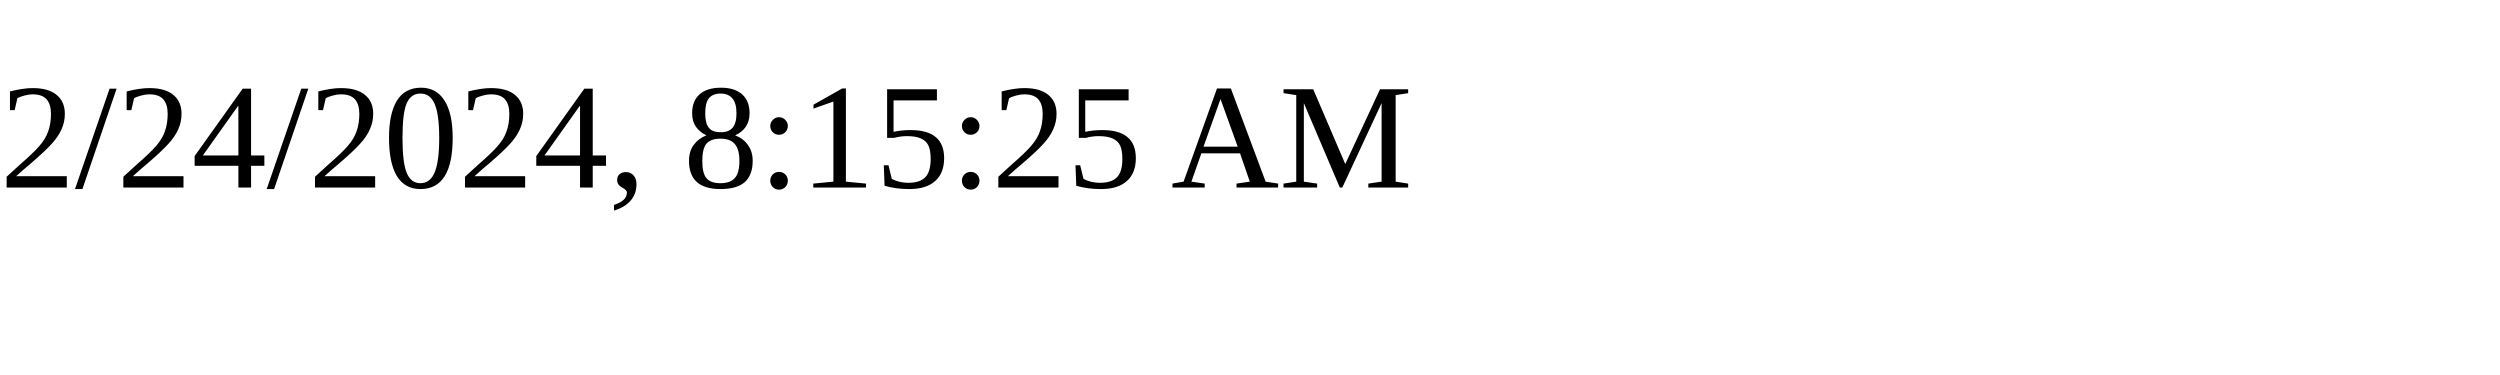
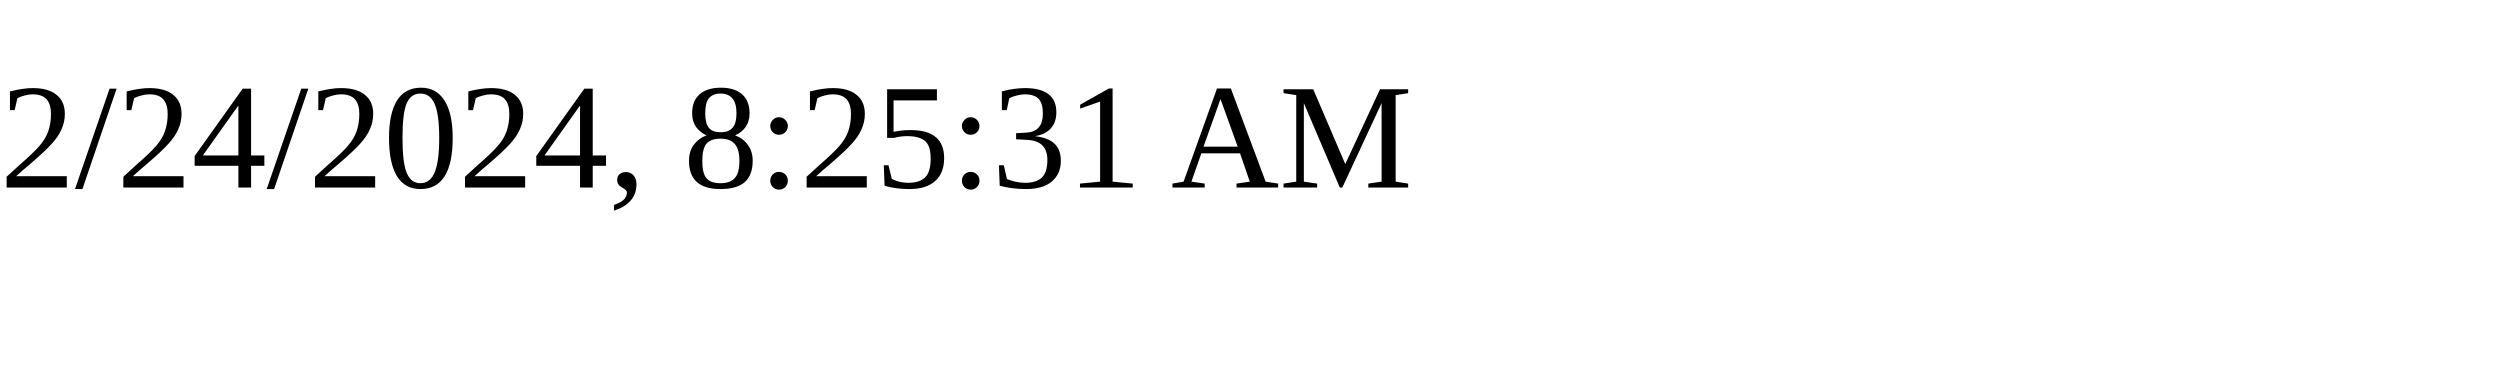
<svg xmlns="http://www.w3.org/2000/svg" height="30" width="200">
-   <text x="0" y="15">2/24/2024, 8:15:25 AM</text>
+   <text x="0" y="15">2/24/2024, 8:25:31 AM</text>
</svg>
